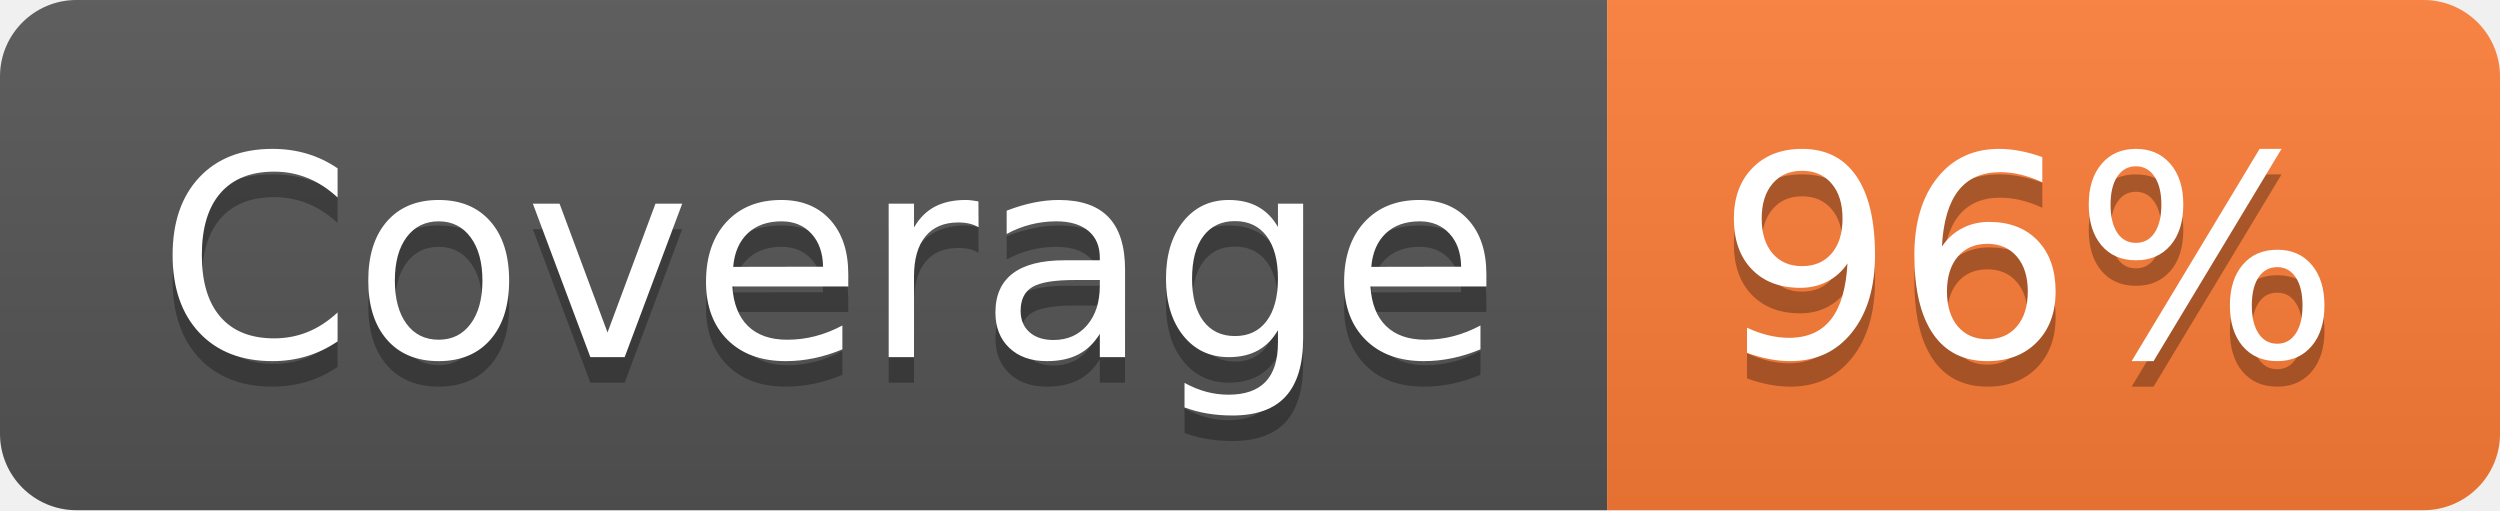
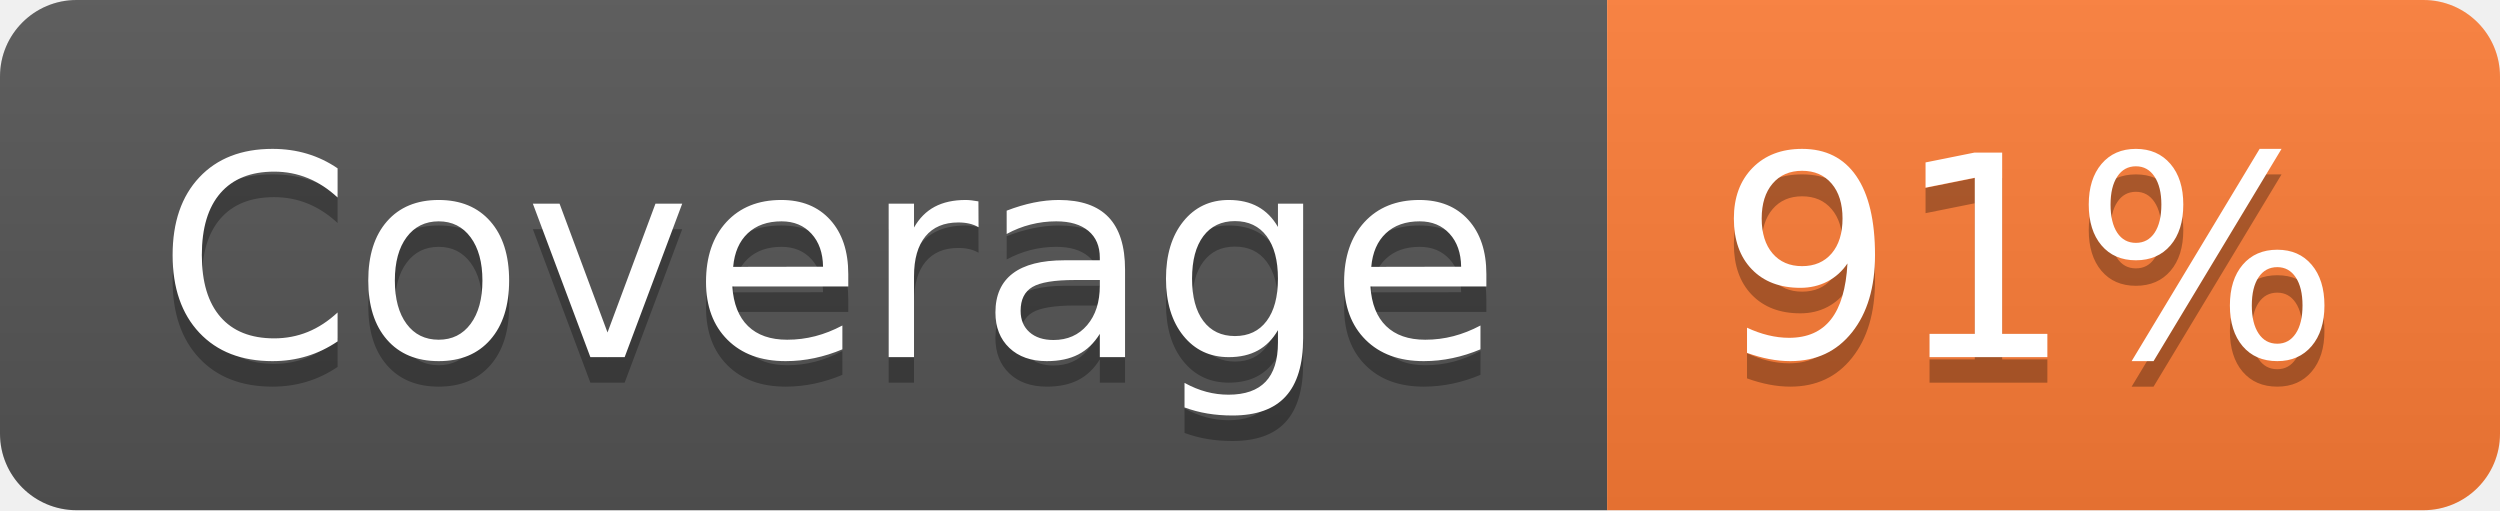
- <svg xmlns="http://www.w3.org/2000/svg" width="98" height="20" role="img" aria-label="Coverage: 96%">
+ <svg xmlns="http://www.w3.org/2000/svg" width="98" height="20" role="img" aria-label="Coverage: 91%">
  <linearGradient id="s" x2="0" y2="100%">
    <stop offset="0" stop-color="#bbb" stop-opacity=".1" />
    <stop offset="1" stop-opacity=".1" />
  </linearGradient>
  <clipPath id="r">
    <rect width="98" height="20" rx="3" fill="#fff" />
  </clipPath>
  <g clip-path="url(#r)">
    <rect width="63" height="20" fill="#555" />
    <rect x="63" width="35" height="20" fill="#fe7d37" />
    <rect width="98" height="20" fill="url(#s)" />
  </g>
  <g fill="#fff" text-anchor="middle" font-family="Verdana,Geneva,DejaVu Sans,sans-serif" text-rendering="geometricPrecision" font-size="110">
    <text aria-hidden="true" x="325" y="150" fill="#010101" fill-opacity=".3" transform="scale(.1)" textLength="530">Coverage</text>
    <text x="325" y="140" transform="scale(.1)" fill="#fff" textLength="530">Coverage</text>
-     <text aria-hidden="true" x="795" y="150" fill="#010101" fill-opacity=".3" transform="scale(.1)" textLength="250">96%</text>
-     <text x="795" y="140" transform="scale(.1)" fill="#fff" textLength="250">96%</text>
+     <text aria-hidden="true" x="795" y="150" fill="#010101" fill-opacity=".3" transform="scale(.1)" textLength="250">91%</text>
+     <text x="795" y="140" transform="scale(.1)" fill="#fff" textLength="250">91%</text>
  </g>
</svg>
